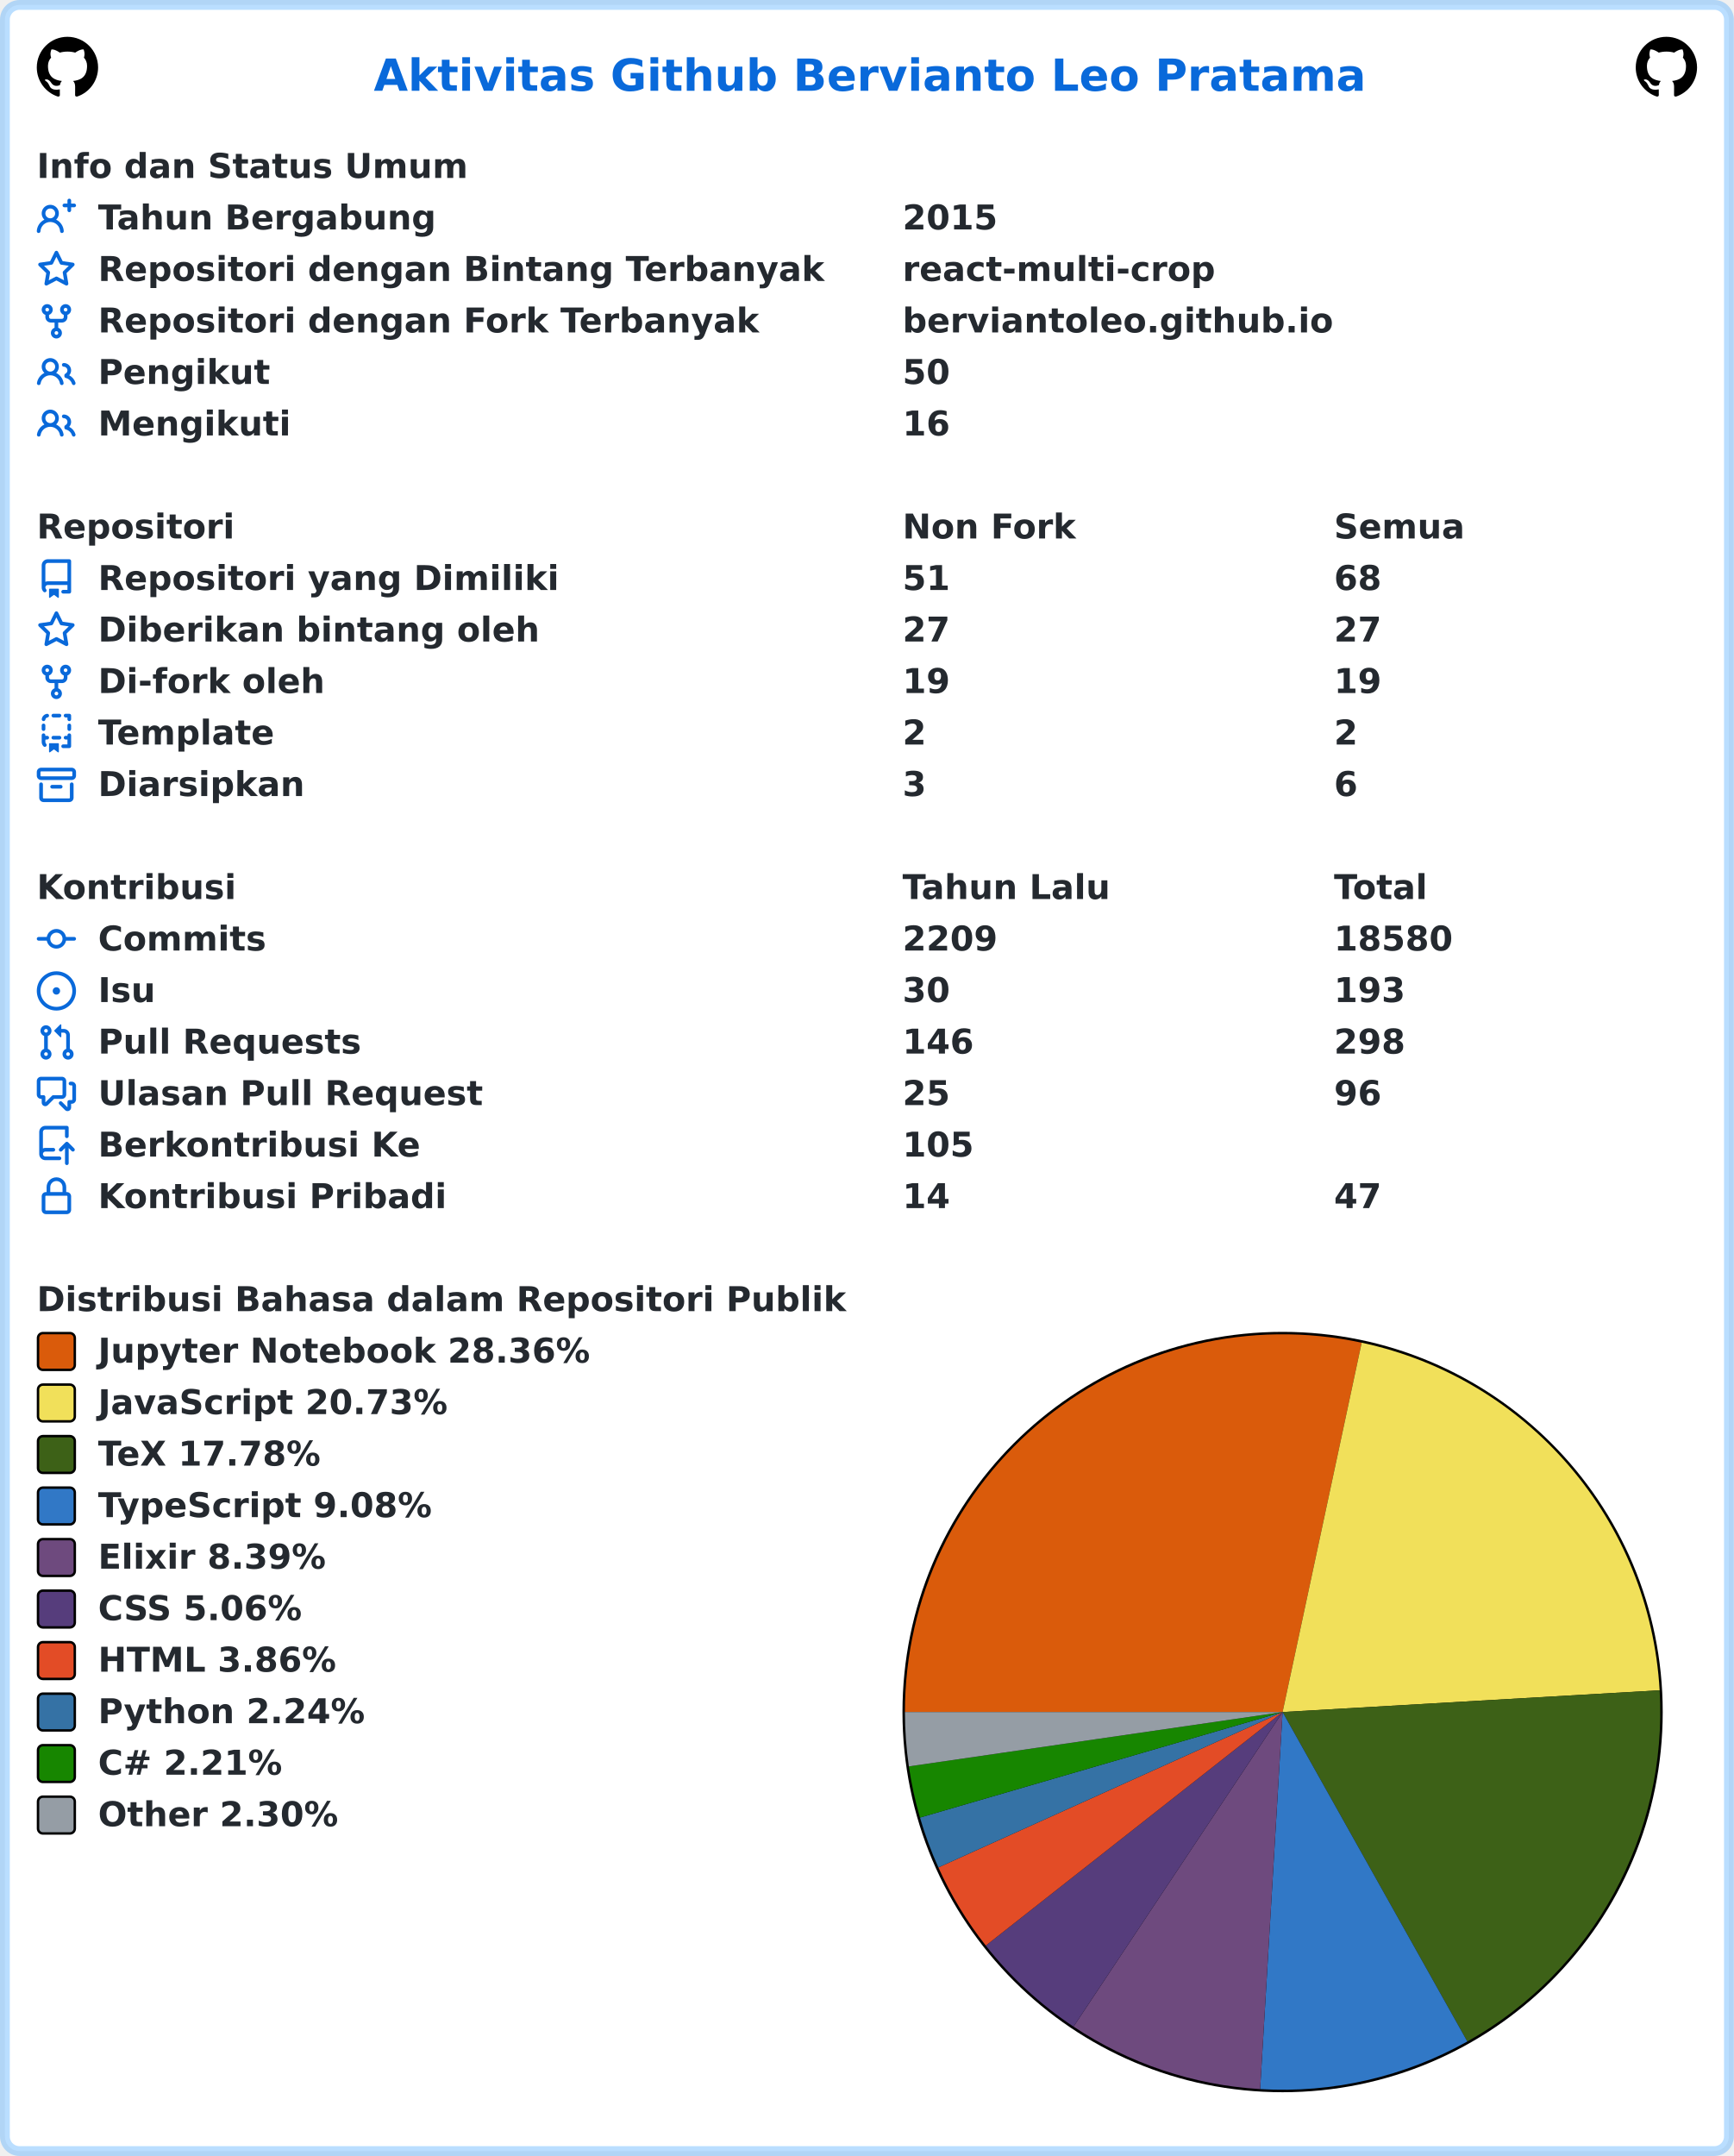
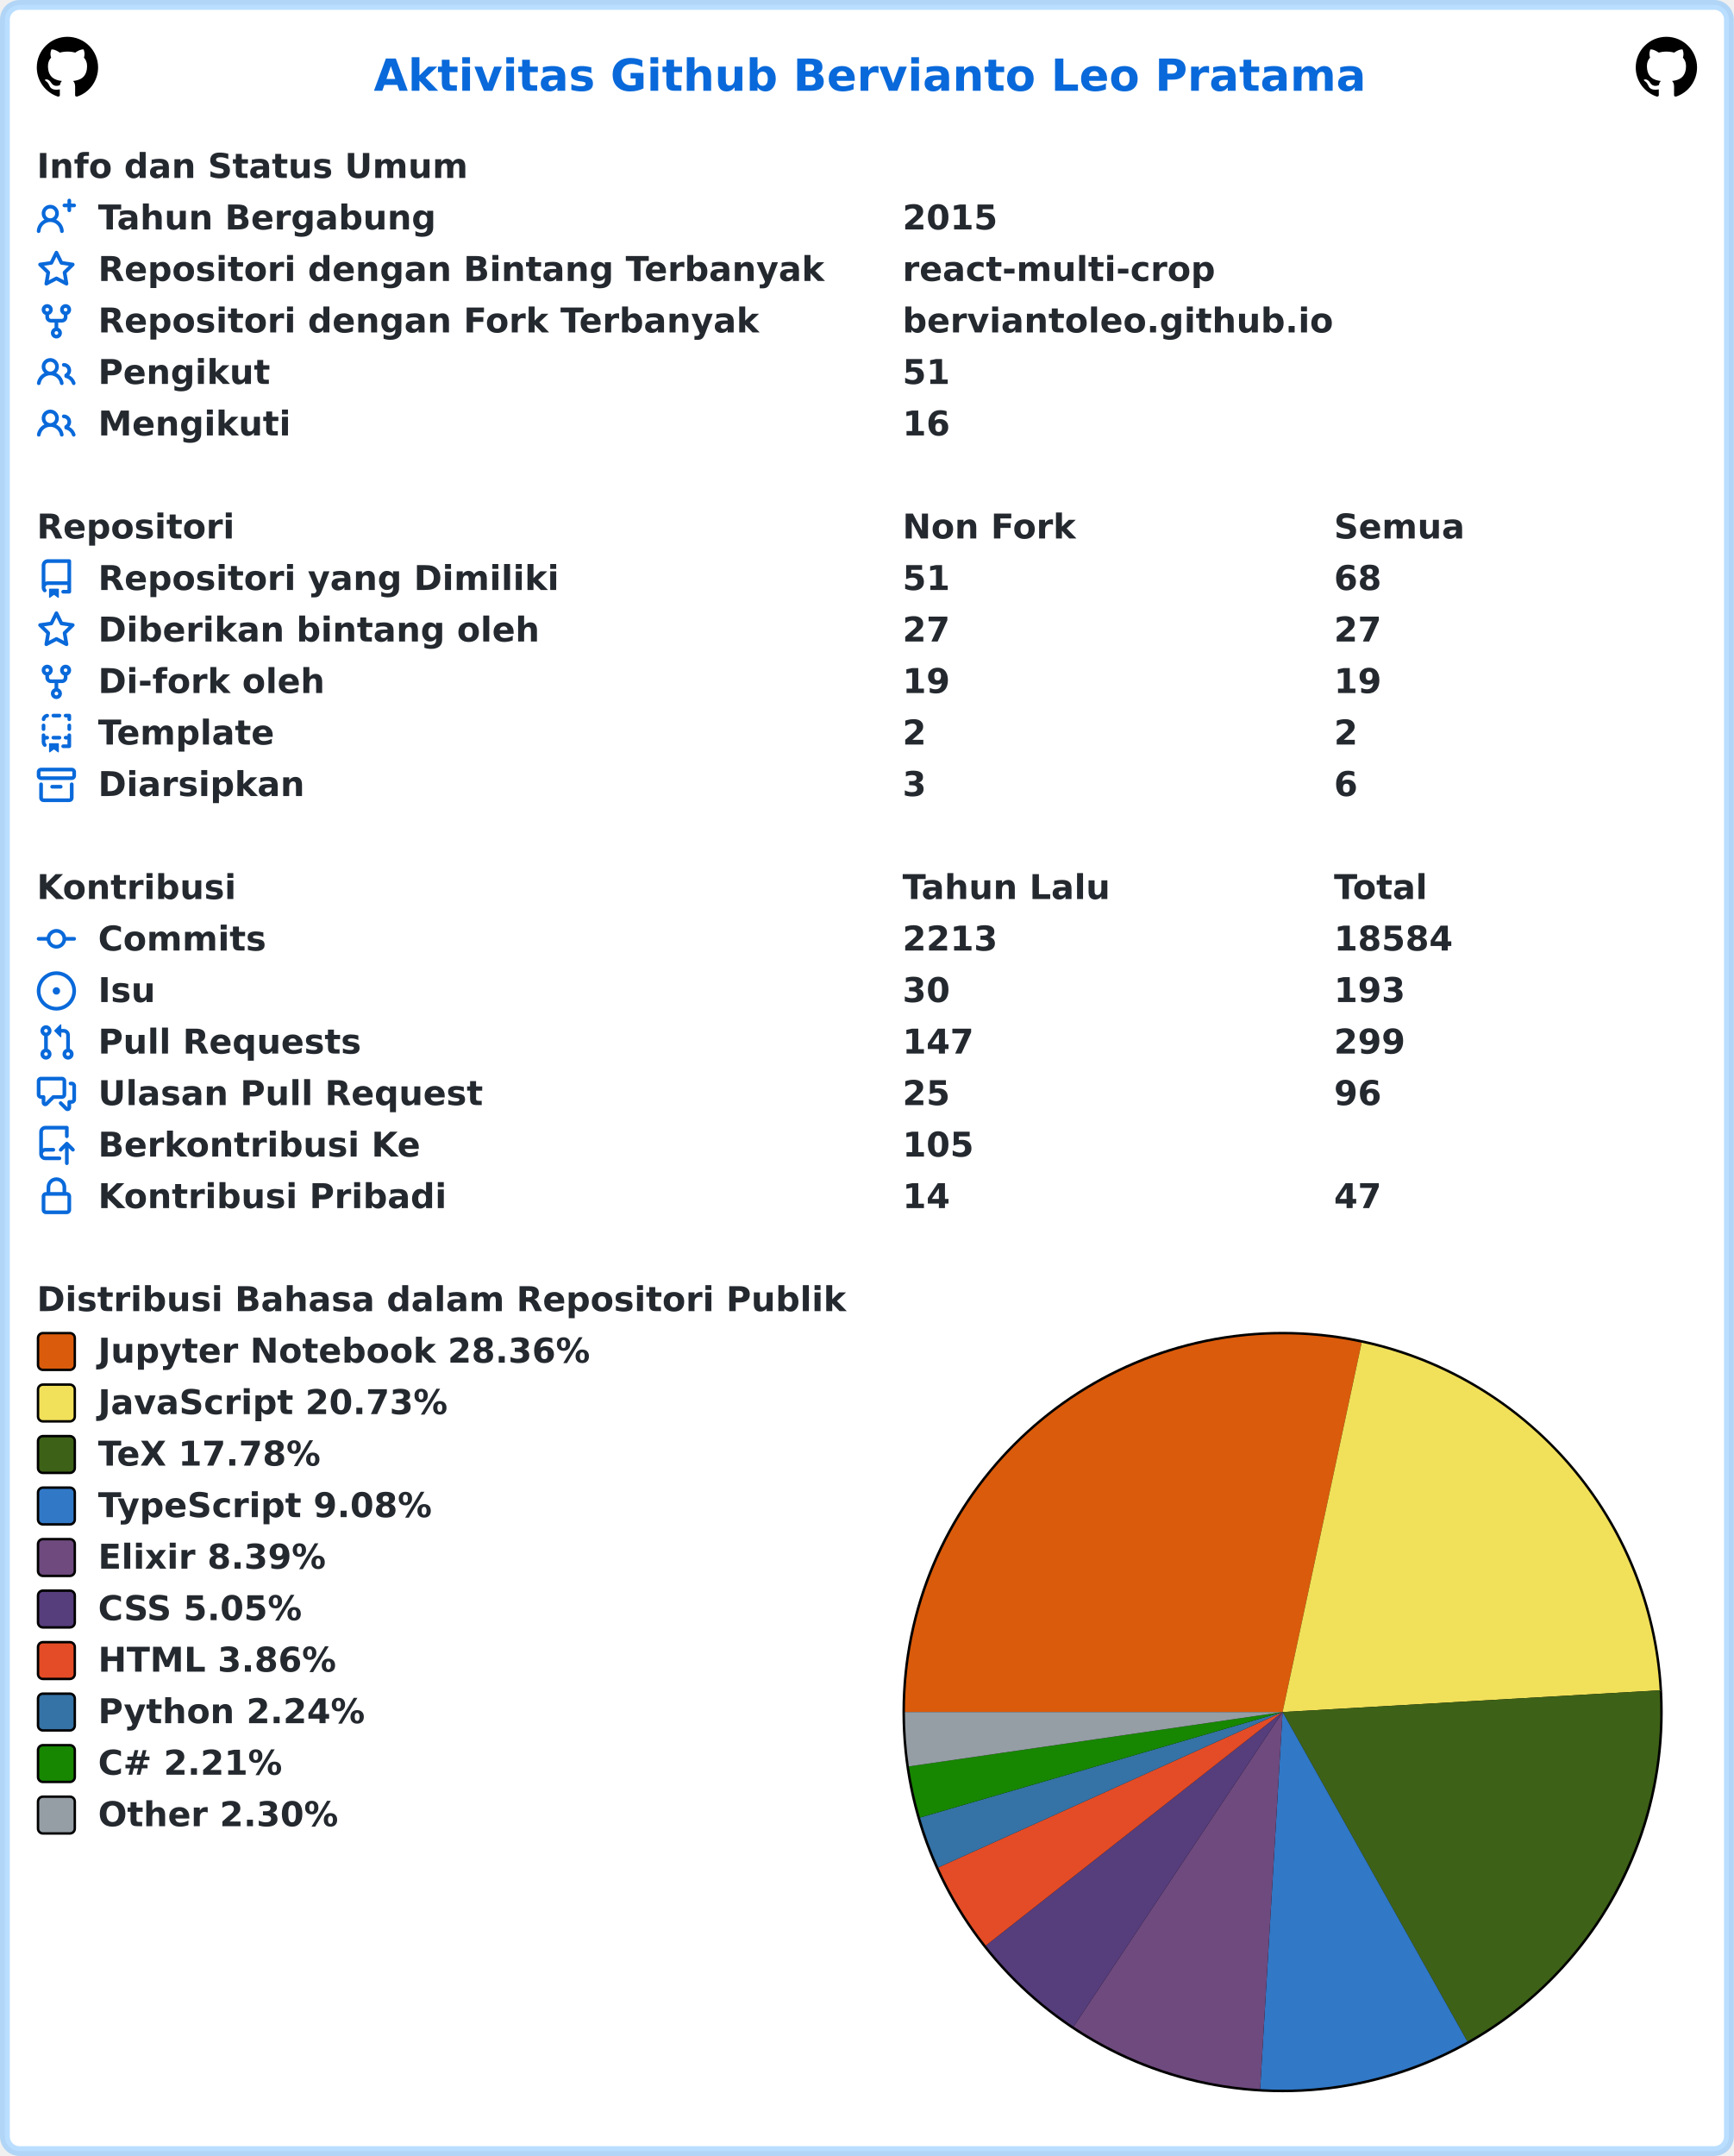
<svg xmlns="http://www.w3.org/2000/svg" width="707" height="879" viewBox="0 0 707 879" lang="id" xml:lang="id">
  <rect x="2" y="2" stroke-width="4" rx="6" width="703" height="875" stroke="rgba(84,174,255,0.4)" fill="#ffffff" />
  <g font-weight="600" font-size="110pt" font-family="Verdana,Geneva,DejaVu Sans,sans-serif" text-rendering="geometricPrecision">
    <text x="1239" y="301" lengthAdjust="spacingAndGlyphs" textLength="3261" transform="scale(0.123)" fill="#0969da">Aktivitas Github Bervianto Leo Pratama</text>
    <svg x="15" y="15" width="25" height="25" viewBox="0 0 16 16">
      <path fill="#000000" fill-rule="evenodd" d="M8 0C3.58 0 0 3.58 0 8c0 3.54 2.29 6.53 5.47 7.59.4.07.55-.17.55-.38 0-.19-.01-.82-.01-1.49-2.01.37-2.53-.49-2.69-.94-.09-.23-.48-.94-.82-1.13-.28-.15-.68-.52-.01-.53.63-.01 1.08.58 1.23.82.72 1.21 1.87.87 2.33.66.07-.52.28-.87.51-1.07-1.78-.2-3.64-.89-3.64-3.95 0-.87.31-1.59.82-2.15-.08-.2-.36-1.02.08-2.12 0 0 .67-.21 2.2.82.64-.18 1.32-.27 2-.27.68 0 1.36.09 2 .27 1.53-1.04 2.2-.82 2.2-.82.44 1.1.16 1.92.08 2.12.51.56.82 1.27.82 2.15 0 3.07-1.87 3.75-3.65 3.95.29.25.54.73.54 1.48 0 1.07-.01 1.93-.01 2.2 0 .21.15.46.55.38A8.013 8.013 0 0016 8c0-4.42-3.58-8-8-8z" />
    </svg>
    <svg x="667" y="15" width="25" height="25" viewBox="0 0 16 16">
      <path fill="#000000" fill-rule="evenodd" d="M8 0C3.58 0 0 3.58 0 8c0 3.54 2.29 6.53 5.47 7.59.4.07.55-.17.55-.38 0-.19-.01-.82-.01-1.49-2.01.37-2.53-.49-2.69-.94-.09-.23-.48-.94-.82-1.13-.28-.15-.68-.52-.01-.53.63-.01 1.08.58 1.23.82.72 1.21 1.87.87 2.33.66.07-.52.28-.87.51-1.07-1.78-.2-3.64-.89-3.64-3.95 0-.87.31-1.59.82-2.15-.08-.2-.36-1.02.08-2.12 0 0 .67-.21 2.2.82.64-.18 1.32-.27 2-.27.68 0 1.36.09 2 .27 1.53-1.04 2.2-.82 2.2-.82.44 1.1.16 1.92.08 2.12.51.56.82 1.27.82 2.15 0 3.07-1.87 3.75-3.65 3.95.29.25.54.73.54 1.48 0 1.07-.01 1.93-.01 2.2 0 .21.15.46.55.38A8.013 8.013 0 0016 8c0-4.42-3.58-8-8-8z" />
    </svg>
    <g transform="translate(0, 60)" fill="#24292f">
      <g transform="translate(15, 0)">
        <g transform="scale(0.095)">
          <text x="0" y="132" textLength="1852" lengthAdjust="spacingAndGlyphs">Info dan Status Umum</text>
        </g>
      </g>
      <g transform="translate(15, 21)">
        <path fill="#0969da" fill-rule="evenodd" d="M13.25 0a.75.75 0 01.75.75V2h1.25a.75.75 0 010 1.5H14v1.25a.75.75 0 01-1.5 0V3.5h-1.25a.75.75 0 010-1.5h1.25V.75a.75.75 0 01.75-.75zM5.5 4a2 2 0 100 4 2 2 0 000-4zm2.4 4.548a3.5 3.5 0 10-4.799 0 5.527 5.527 0 00-3.1 4.66.75.75 0 101.498.085A4.01 4.01 0 015.5 9.5a4.01 4.01 0 014.001 3.793.75.75 0 101.498-.086 5.527 5.527 0 00-3.1-4.659z" />
        <g transform="scale(0.095)">
          <text lengthAdjust="spacingAndGlyphs" textLength="1478" x="263" y="132">Tahun Bergabung</text>
          <text lengthAdjust="spacingAndGlyphs" textLength="420" x="3716" y="132">2015</text>
        </g>
      </g>
      <g transform="translate(15, 42)">
        <path fill="#0969da" fill-rule="evenodd" d="M8 .25a.75.75 0 01.673.418l1.882 3.815 4.21.612a.75.75 0 01.416 1.279l-3.046 2.97.719 4.192a.75.75 0 01-1.088.791L8 12.347l-3.766 1.98a.75.75 0 01-1.088-.79l.72-4.194L.818 6.374a.75.75 0 01.416-1.28l4.21-.611L7.327.668A.75.75 0 018 .25zm0 2.445L6.615 5.5a.75.75 0 01-.564.41l-3.097.45 2.24 2.184a.75.75 0 01.216.664l-.528 3.084 2.769-1.456a.75.75 0 01.698 0l2.77 1.456-.53-3.084a.75.75 0 01.216-.664l2.24-2.183-3.096-.45a.75.75 0 01-.564-.41L8 2.694v.001z" />
        <g transform="scale(0.095)">
          <text lengthAdjust="spacingAndGlyphs" textLength="3126" x="263" y="132">Repositori dengan Bintang Terbanyak</text>
          <text lengthAdjust="spacingAndGlyphs" textLength="1330" x="3716" y="132">react-multi-crop</text>
        </g>
      </g>
      <g transform="translate(15, 63)">
        <path fill="#0969da" fill-rule="evenodd" d="M5 3.25a.75.75 0 11-1.5 0 .75.75 0 011.5 0zm0 2.122a2.25 2.25 0 10-1.5 0v.878A2.25 2.25 0 005.75 8.5h1.5v2.128a2.251 2.251 0 101.5 0V8.5h1.5a2.25 2.25 0 002.25-2.25v-.878a2.25 2.25 0 10-1.5 0v.878a.75.75 0 01-.75.75h-4.5A.75.75 0 015 6.25v-.878zm3.75 7.378a.75.75 0 11-1.5 0 .75.75 0 011.5 0zm3-8.75a.75.75 0 100-1.5.75.75 0 000 1.5z" />
        <g transform="scale(0.095)">
          <text lengthAdjust="spacingAndGlyphs" textLength="2846" x="263" y="132">Repositori dengan Fork Terbanyak</text>
          <text lengthAdjust="spacingAndGlyphs" textLength="1821" x="3716" y="132">berviantoleo.github.io</text>
        </g>
      </g>
      <g transform="translate(15, 84)">
        <path fill="#0969da" fill-rule="evenodd" d="M5.5 3.5a2 2 0 100 4 2 2 0 000-4zM2 5.5a3.5 3.5 0 115.898 2.549 5.507 5.507 0 013.034 4.084.75.75 0 11-1.482.235 4.001 4.001 0 00-7.9 0 .75.75 0 01-1.482-.236A5.507 5.507 0 013.102 8.05 3.49 3.49 0 012 5.5zM11 4a.75.75 0 100 1.5 1.5 1.5 0 01.666 2.844.75.75 0 00-.416.672v.352a.75.75 0 00.574.73c1.2.289 2.162 1.2 2.522 2.372a.75.75 0 101.434-.44 5.01 5.01 0 00-2.56-3.012A3 3 0 0011 4z" />
        <g transform="scale(0.095)">
          <text lengthAdjust="spacingAndGlyphs" textLength="723" x="263" y="132">Pengikut</text>
-           <text lengthAdjust="spacingAndGlyphs" textLength="210" x="3716" y="132">50</text>
+           <text lengthAdjust="spacingAndGlyphs" textLength="210" x="3716" y="132">51</text>
        </g>
      </g>
      <g transform="translate(15, 105)">
        <path fill="#0969da" fill-rule="evenodd" d="M5.5 3.5a2 2 0 100 4 2 2 0 000-4zM2 5.5a3.5 3.5 0 115.898 2.549 5.507 5.507 0 013.034 4.084.75.75 0 11-1.482.235 4.001 4.001 0 00-7.9 0 .75.75 0 01-1.482-.236A5.507 5.507 0 013.102 8.05 3.49 3.49 0 012 5.5zM11 4a.75.75 0 100 1.5 1.5 1.5 0 01.666 2.844.75.75 0 00-.416.672v.352a.75.75 0 00.574.73c1.2.289 2.162 1.2 2.522 2.372a.75.75 0 101.434-.44 5.01 5.01 0 00-2.56-3.012A3 3 0 0011 4z" />
        <g transform="scale(0.095)">
          <text lengthAdjust="spacingAndGlyphs" textLength="813" x="263" y="132">Mengikuti</text>
          <text lengthAdjust="spacingAndGlyphs" textLength="210" x="3716" y="132">16</text>
        </g>
      </g>
    </g>
    <g transform="translate(0, 207)" fill="#24292f">
      <g transform="translate(15, 0)">
        <g transform="scale(0.095)">
          <text x="0" y="132" textLength="832" lengthAdjust="spacingAndGlyphs">Repositori</text>
          <text x="3716" y="132" textLength="740" lengthAdjust="spacingAndGlyphs">Non Fork</text>
          <text x="5568" y="132" textLength="573" lengthAdjust="spacingAndGlyphs">Semua</text>
        </g>
      </g>
      <g transform="translate(15, 21)">
        <path fill="#0969da" fill-rule="evenodd" d="M2 2.5A2.5 2.5 0 014.5 0h8.75a.75.75 0 01.75.75v12.5a.75.75 0 01-.75.75h-2.5a.75.75 0 110-1.5h1.75v-2h-8a1 1 0 00-.714 1.7.75.75 0 01-1.072 1.05A2.495 2.495 0 012 11.5v-9zm10.5-1V9h-8c-.356 0-.694.074-1 .208V2.5a1 1 0 011-1h8zM5 12.25v3.25a.25.25 0 00.4.2l1.45-1.087a.25.25 0 01.3 0L8.6 15.7a.25.25 0 00.4-.2v-3.25a.25.25 0 00-.25-.25h-3.5a.25.25 0 00-.25.25z" />
        <g transform="scale(0.095)">
          <text lengthAdjust="spacingAndGlyphs" textLength="1962" x="263" y="132">Repositori yang Dimiliki</text>
          <text lengthAdjust="spacingAndGlyphs" textLength="210" x="3716" y="132">51</text>
          <text lengthAdjust="spacingAndGlyphs" textLength="210" x="5568" y="132">68</text>
        </g>
      </g>
      <g transform="translate(15, 42)">
        <path fill="#0969da" fill-rule="evenodd" d="M8 .25a.75.75 0 01.673.418l1.882 3.815 4.21.612a.75.75 0 01.416 1.279l-3.046 2.97.719 4.192a.75.75 0 01-1.088.791L8 12.347l-3.766 1.98a.75.75 0 01-1.088-.79l.72-4.194L.818 6.374a.75.75 0 01.416-1.28l4.21-.611L7.327.668A.75.75 0 018 .25zm0 2.445L6.615 5.5a.75.75 0 01-.564.41l-3.097.45 2.24 2.184a.75.75 0 01.216.664l-.528 3.084 2.769-1.456a.75.75 0 01.698 0l2.77 1.456-.53-3.084a.75.75 0 01.216-.664l2.24-2.183-3.096-.45a.75.75 0 01-.564-.41L8 2.694v.001z" />
        <g transform="scale(0.095)">
          <text lengthAdjust="spacingAndGlyphs" textLength="1887" x="263" y="132">Diberikan bintang oleh</text>
          <text lengthAdjust="spacingAndGlyphs" textLength="210" x="3716" y="132">27</text>
          <text lengthAdjust="spacingAndGlyphs" textLength="210" x="5568" y="132">27</text>
        </g>
      </g>
      <g transform="translate(15, 63)">
        <path fill="#0969da" fill-rule="evenodd" d="M5 3.25a.75.75 0 11-1.5 0 .75.75 0 011.5 0zm0 2.122a2.25 2.25 0 10-1.5 0v.878A2.25 2.25 0 005.75 8.5h1.5v2.128a2.251 2.251 0 101.5 0V8.5h1.5a2.25 2.25 0 002.25-2.25v-.878a2.25 2.25 0 10-1.5 0v.878a.75.75 0 01-.75.75h-4.5A.75.75 0 015 6.25v-.878zm3.75 7.378a.75.75 0 11-1.5 0 .75.75 0 011.5 0zm3-8.75a.75.75 0 100-1.5.75.75 0 000 1.5z" />
        <g transform="scale(0.095)">
          <text lengthAdjust="spacingAndGlyphs" textLength="963" x="263" y="132">Di-fork oleh</text>
          <text lengthAdjust="spacingAndGlyphs" textLength="210" x="3716" y="132">19</text>
          <text lengthAdjust="spacingAndGlyphs" textLength="210" x="5568" y="132">19</text>
        </g>
      </g>
      <g transform="translate(15, 84)">
        <path fill="#0969da" fill-rule="evenodd" d="M6 .75A.75.75 0 016.75 0h2.5a.75.75 0 010 1.5h-2.5A.75.75 0 016 .75zm5 0a.75.75 0 01.75-.75h1.5a.75.75 0 01.75.75v1.5a.75.75 0 01-1.5 0V1.5h-.75A.75.75 0 0111 .75zM4.992.662a.75.75 0 01-.636.848c-.436.063-.783.41-.846.846a.75.75 0 01-1.485-.212A2.501 2.501 0 014.144.025a.75.75 0 01.848.637zM2.75 4a.75.75 0 01.75.75v1.5a.75.75 0 01-1.5 0v-1.5A.75.75 0 012.75 4zm10.5 0a.75.75 0 01.75.75v1.5a.75.75 0 01-1.5 0v-1.5a.75.75 0 01.75-.75zM2.75 8a.75.75 0 01.75.75v.268A1.72 1.72 0 013.75 9h.5a.75.75 0 010 1.5h-.5a.25.25 0 00-.25.25v.75c0 .28.114.532.3.714a.75.75 0 01-1.05 1.072A2.495 2.495 0 012 11.5V8.75A.75.75 0 012.75 8zm10.5 0a.75.75 0 01.75.75v4.5a.75.75 0 01-.75.75h-2.5a.75.75 0 010-1.5h1.75v-2h-.75a.75.75 0 010-1.5h.75v-.25a.75.75 0 01.75-.75zM6 9.75A.75.75 0 016.75 9h2.5a.75.75 0 010 1.5h-2.5A.75.75 0 016 9.75zm-1 2.5v3.25a.25.25 0 00.4.2l1.45-1.087a.25.25 0 01.3 0L8.6 15.7a.25.25 0 00.4-.2v-3.25a.25.25 0 00-.25-.25h-3.5a.25.25 0 00-.25.25z" />
        <g transform="scale(0.095)">
          <text lengthAdjust="spacingAndGlyphs" textLength="783" x="263" y="132">Template</text>
          <text lengthAdjust="spacingAndGlyphs" textLength="105" x="3716" y="132">2</text>
          <text lengthAdjust="spacingAndGlyphs" textLength="105" x="5568" y="132">2</text>
        </g>
      </g>
      <g transform="translate(15, 105)">
        <path fill="#0969da" fill-rule="evenodd" d="M1.75 2.5a.25.25 0 00-.25.25v1.5c0 .138.112.25.25.25h12.5a.25.25 0 00.25-.25v-1.5a.25.25 0 00-.25-.25H1.75zM0 2.75C0 1.784.784 1 1.75 1h12.5c.966 0 1.75.784 1.75 1.75v1.5A1.75 1.75 0 0114.25 6H1.75A1.75 1.75 0 010 4.25v-1.5zM1.75 7a.75.75 0 01.75.75v5.5c0 .138.112.25.25.25h10.5a.25.25 0 00.25-.25v-5.5a.75.75 0 111.5 0v5.5A1.75 1.75 0 0113.25 15H2.75A1.75 1.75 0 011 13.25v-5.5A.75.75 0 011.75 7zm4.5 1a.75.75 0 000 1.5h3.5a.75.75 0 100-1.5h-3.5z" />
        <g transform="scale(0.095)">
          <text lengthAdjust="spacingAndGlyphs" textLength="880" x="263" y="132">Diarsipkan</text>
          <text lengthAdjust="spacingAndGlyphs" textLength="105" x="3716" y="132">3</text>
          <text lengthAdjust="spacingAndGlyphs" textLength="105" x="5568" y="132">6</text>
        </g>
      </g>
    </g>
    <g transform="translate(0, 354)" fill="#24292f">
      <g transform="translate(15, 0)">
        <g transform="scale(0.095)">
          <text x="0" y="132" textLength="834" lengthAdjust="spacingAndGlyphs">Kontribusi</text>
          <text x="3716" y="132" textLength="914" lengthAdjust="spacingAndGlyphs">Tahun Lalu</text>
          <text x="5568" y="132" textLength="414" lengthAdjust="spacingAndGlyphs">Total</text>
        </g>
      </g>
      <g transform="translate(15, 21)">
        <path fill="#0969da" fill-rule="evenodd" d="M10.5 7.75a2.5 2.5 0 11-5 0 2.5 2.5 0 015 0zm1.43.75a4.002 4.002 0 01-7.86 0H.75a.75.75 0 110-1.5h3.32a4.001 4.001 0 017.86 0h3.32a.75.75 0 110 1.5h-3.32z" />
        <g transform="scale(0.095)">
          <text lengthAdjust="spacingAndGlyphs" textLength="734" x="263" y="132">Commits</text>
-           <text lengthAdjust="spacingAndGlyphs" textLength="420" x="3716" y="132">2209</text>
-           <text lengthAdjust="spacingAndGlyphs" textLength="525" x="5568" y="132">18580</text>
+           <text lengthAdjust="spacingAndGlyphs" textLength="420" x="3716" y="132">2213</text>
+           <text lengthAdjust="spacingAndGlyphs" textLength="525" x="5568" y="132">18584</text>
        </g>
      </g>
      <g transform="translate(15, 42)">
        <path fill="#0969da" d="M8 9.5a1.5 1.5 0 100-3 1.5 1.5 0 000 3z" />
        <path fill="#0969da" fill-rule="evenodd" d="M8 0a8 8 0 100 16A8 8 0 008 0zM1.5 8a6.5 6.5 0 1113 0 6.5 6.5 0 01-13 0z" />
        <g transform="scale(0.095)">
          <text lengthAdjust="spacingAndGlyphs" textLength="238" x="263" y="132">Isu</text>
          <text lengthAdjust="spacingAndGlyphs" textLength="210" x="3716" y="132">30</text>
          <text lengthAdjust="spacingAndGlyphs" textLength="315" x="5568" y="132">193</text>
        </g>
      </g>
      <g transform="translate(15, 63)">
        <path fill="#0969da" fill-rule="evenodd" d="M7.177 3.073L9.573.677A.25.25 0 0110 .854v4.792a.25.25 0 01-.427.177L7.177 3.427a.25.25 0 010-.354zM3.75 2.5a.75.75 0 100 1.5.75.75 0 000-1.5zm-2.25.75a2.25 2.25 0 113 2.122v5.256a2.251 2.251 0 11-1.5 0V5.372A2.25 2.25 0 011.5 3.25zM11 2.5h-1V4h1a1 1 0 011 1v5.628a2.251 2.251 0 101.5 0V5A2.5 2.5 0 0011 2.5zm1 10.25a.75.75 0 111.5 0 .75.75 0 01-1.5 0zM3.75 12a.75.75 0 100 1.5.75.75 0 000-1.5z" />
        <g transform="scale(0.095)">
          <text lengthAdjust="spacingAndGlyphs" textLength="1113" x="263" y="132">Pull Requests</text>
-           <text lengthAdjust="spacingAndGlyphs" textLength="315" x="3716" y="132">146</text>
-           <text lengthAdjust="spacingAndGlyphs" textLength="315" x="5568" y="132">298</text>
+           <text lengthAdjust="spacingAndGlyphs" textLength="315" x="3716" y="132">147</text>
+           <text lengthAdjust="spacingAndGlyphs" textLength="315" x="5568" y="132">299</text>
        </g>
      </g>
      <g transform="translate(15, 84)">
        <path fill="#0969da" fill-rule="evenodd" d="M1.5 2.75a.25.25 0 01.25-.25h8.5a.25.25 0 01.25.25v5.5a.25.25 0 01-.25.25h-3.5a.75.75 0 00-.53.22L3.5 11.44V9.25a.75.75 0 00-.75-.75h-1a.25.25 0 01-.25-.25v-5.5zM1.75 1A1.75 1.75 0 000 2.75v5.5C0 9.216.784 10 1.75 10H2v1.543a1.457 1.457 0 002.487 1.03L7.061 10h3.189A1.75 1.75 0 0012 8.25v-5.5A1.75 1.75 0 0010.25 1h-8.5zM14.5 4.75a.25.25 0 00-.25-.25h-.5a.75.75 0 110-1.5h.5c.966 0 1.75.784 1.75 1.75v5.5A1.75 1.75 0 0114.25 12H14v1.543a1.457 1.457 0 01-2.487 1.03L9.22 12.28a.75.75 0 111.06-1.06l2.22 2.22v-2.19a.75.75 0 01.75-.75h1a.25.25 0 00.25-.25v-5.5z" />
        <g transform="scale(0.095)">
          <text lengthAdjust="spacingAndGlyphs" textLength="1640" x="263" y="132">Ulasan Pull Request</text>
          <text lengthAdjust="spacingAndGlyphs" textLength="210" x="3716" y="132">25</text>
          <text lengthAdjust="spacingAndGlyphs" textLength="210" x="5568" y="132">96</text>
        </g>
      </g>
      <g transform="translate(15, 105)">
        <path fill="#0969da" fill-rule="evenodd" d="M1 2.5A2.5 2.5 0 013.5 0h8.75a.75.75 0 01.75.75v3.5a.75.75 0 01-1.5 0V1.5h-8a1 1 0 00-1 1v6.708A2.492 2.492 0 013.5 9h3.25a.75.75 0 010 1.5H3.5a1 1 0 100 2h5.75a.75.75 0 010 1.5H3.5A2.5 2.5 0 011 11.5v-9zm13.23 7.79a.75.75 0 001.06-1.06l-2.505-2.505a.75.75 0 00-1.06 0L9.22 9.229a.75.75 0 001.06 1.061l1.225-1.224v6.184a.75.75 0 001.5 0V9.066l1.224 1.224z" />
        <g transform="scale(0.095)">
          <text lengthAdjust="spacingAndGlyphs" textLength="1366" x="263" y="132">Berkontribusi Ke</text>
          <text lengthAdjust="spacingAndGlyphs" textLength="315" x="3716" y="132">105</text>
        </g>
      </g>
      <g transform="translate(15, 126)">
        <path fill="#0969da" fill-rule="evenodd" d="M4 4v2h-.25A1.75 1.75 0 002 7.75v5.5c0 .966.784 1.75 1.75 1.75h8.5A1.75 1.75 0 0014 13.25v-5.5A1.75 1.75 0 0012.25 6H12V4a4 4 0 10-8 0zm6.5 2V4a2.5 2.5 0 00-5 0v2h5zM12 7.5h.25a.25.25 0 01.25.25v5.5a.25.25 0 01-.25.25h-8.5a.25.25 0 01-.25-.25v-5.5a.25.25 0 01.25-.25H12z" />
        <g transform="scale(0.095)">
          <text lengthAdjust="spacingAndGlyphs" textLength="1456" x="263" y="132">Kontribusi Pribadi</text>
          <text lengthAdjust="spacingAndGlyphs" textLength="210" x="3716" y="132">14</text>
          <text lengthAdjust="spacingAndGlyphs" textLength="210" x="5568" y="132">47</text>
        </g>
      </g>
    </g>
    <g transform="translate(0, 522)" fill="#24292f">
      <g transform="translate(15, 0)">
        <g transform="scale(0.095)">
          <text x="0" y="132" textLength="3438" lengthAdjust="spacingAndGlyphs">Distribusi Bahasa dalam Repositori Publik</text>
        </g>
      </g>
      <g transform="translate(368, 21)">
        <circle cx="155" cy="155" r="155" fill="#000000" />
      </g>
      <g transform="translate(369, 22)">
-         <path fill-rule="evenodd" fill="#DA5B0B" d="M 0.0,154 A 154 154 0 0 1 186.245 3.414 L 154,154 Z" />
-         <path fill-rule="evenodd" fill="#f1e05a" d="M 186.245,3.414 A 154 154 0 0 1 307.744 145.131 L 154,154 Z" />
-         <path fill-rule="evenodd" fill="#3D6117" d="M 307.744,145.131 A 154 154 0 0 1 229.337 288.314 L 154,154 Z" />
-         <path fill-rule="evenodd" fill="#3178c6" d="M 229.337,288.314 A 154 154 0 0 1 144.847 307.728 L 154,154 Z" />
-         <path fill-rule="evenodd" fill="#6e4a7e" d="M 144.847,307.728 A 154 154 0 0 1 68.754 282.254 L 154,154 Z" />
-         <path fill-rule="evenodd" fill="#563d7c" d="M 68.754,282.254 A 154 154 0 0 1 32.964 249.217 L 154,154 Z" />
-         <path fill-rule="evenodd" fill="#e34c26" d="M 32.964,249.217 A 154 154 0 0 1 13.635 217.353 L 154,154 Z" />
-         <path fill-rule="evenodd" fill="#3572A5" d="M 13.635,217.353 A 154 154 0 0 1 6.132 197.024 L 154,154 Z" />
-         <path fill-rule="evenodd" fill="#178600" d="M 6.132,197.024 A 154 154 0 0 1 1.603 176.159 L 154,154 Z" />
+         <path fill-rule="evenodd" fill="#DA5B0B" d="M 0.0,154 A 154 154 0 0 1 186.239 3.412 L 154,154 Z" />
+         <path fill-rule="evenodd" fill="#f1e05a" d="M 186.239,3.412 A 154 154 0 0 1 307.745 145.143 L 154,154 Z" />
+         <path fill-rule="evenodd" fill="#3D6117" d="M 307.745,145.143 A 154 154 0 0 1 229.33 288.318 L 154,154 Z" />
+         <path fill-rule="evenodd" fill="#3178c6" d="M 229.33,288.318 A 154 154 0 0 1 144.841 307.727 L 154,154 Z" />
+         <path fill-rule="evenodd" fill="#6e4a7e" d="M 144.841,307.727 A 154 154 0 0 1 68.751 282.252 L 154,154 Z" />
+         <path fill-rule="evenodd" fill="#563d7c" d="M 68.751,282.252 A 154 154 0 0 1 32.962 249.215 L 154,154 Z" />
+         <path fill-rule="evenodd" fill="#e34c26" d="M 32.962,249.215 A 154 154 0 0 1 13.634 217.351 L 154,154 Z" />
+         <path fill-rule="evenodd" fill="#3572A5" d="M 13.634,217.351 A 154 154 0 0 1 6.132 197.023 L 154,154 Z" />
+         <path fill-rule="evenodd" fill="#178600" d="M 6.132,197.023 A 154 154 0 0 1 1.603 176.159 L 154,154 Z" />
        <path fill-rule="evenodd" fill="#959da5" d="M 1.603,176.159 A 154 154 0 0 1 0.0 154 L 154,154 Z" />
      </g>
      <g transform="translate(15, 21)">
        <rect x="0.5" y="0.5" rx="2" width="15" height="15" fill="#DA5B0B" stroke-width="1" stroke="#000000" />
        <text transform="scale(0.095)" x="263" y="132" textLength="2126" lengthAdjust="spacingAndGlyphs">Jupyter Notebook 28.36%</text>
      </g>
      <g transform="translate(15, 42)">
        <rect x="0.5" y="0.5" rx="2" width="15" height="15" fill="#f1e05a" stroke-width="1" stroke="#000000" />
        <text transform="scale(0.095)" x="263" y="132" textLength="1516" lengthAdjust="spacingAndGlyphs">JavaScript 20.73%</text>
      </g>
      <g transform="translate(15, 63)">
        <rect x="0.5" y="0.5" rx="2" width="15" height="15" fill="#3D6117" stroke-width="1" stroke="#000000" />
        <text transform="scale(0.095)" x="263" y="132" textLength="999" lengthAdjust="spacingAndGlyphs">TeX 17.78%</text>
      </g>
      <g transform="translate(15, 84)">
        <rect x="0.5" y="0.5" rx="2" width="15" height="15" fill="#3178c6" stroke-width="1" stroke="#000000" />
        <text transform="scale(0.095)" x="263" y="132" textLength="1462" lengthAdjust="spacingAndGlyphs">TypeScript 9.08%</text>
      </g>
      <g transform="translate(15, 105)">
        <rect x="0.5" y="0.5" rx="2" width="15" height="15" fill="#6e4a7e" stroke-width="1" stroke="#000000" />
        <text transform="scale(0.095)" x="263" y="132" textLength="987" lengthAdjust="spacingAndGlyphs">Elixir 8.39%</text>
      </g>
      <g transform="translate(15, 126)">
        <rect x="0.5" y="0.5" rx="2" width="15" height="15" fill="#563d7c" stroke-width="1" stroke="#000000" />
-         <text transform="scale(0.095)" x="263" y="132" textLength="903" lengthAdjust="spacingAndGlyphs">CSS 5.06%</text>
+         <text transform="scale(0.095)" x="263" y="132" textLength="903" lengthAdjust="spacingAndGlyphs">CSS 5.05%</text>
      </g>
      <g transform="translate(15, 147)">
        <rect x="0.5" y="0.5" rx="2" width="15" height="15" fill="#e34c26" stroke-width="1" stroke="#000000" />
        <text transform="scale(0.095)" x="263" y="132" textLength="1036" lengthAdjust="spacingAndGlyphs">HTML 3.86%</text>
      </g>
      <g transform="translate(15, 168)">
        <rect x="0.5" y="0.5" rx="2" width="15" height="15" fill="#3572A5" stroke-width="1" stroke="#000000" />
        <text transform="scale(0.095)" x="263" y="132" textLength="1149" lengthAdjust="spacingAndGlyphs">Python 2.24%</text>
      </g>
      <g transform="translate(15, 189)">
        <rect x="0.5" y="0.5" rx="2" width="15" height="15" fill="#178600" stroke-width="1" stroke="#000000" />
        <text transform="scale(0.095)" x="263" y="132" textLength="831" lengthAdjust="spacingAndGlyphs">C# 2.21%</text>
      </g>
      <g transform="translate(15, 210)">
        <rect x="0.5" y="0.5" rx="2" width="15" height="15" fill="#959da5" stroke-width="1" stroke="#000000" />
        <text transform="scale(0.095)" x="263" y="132" textLength="1047" lengthAdjust="spacingAndGlyphs">Other 2.30%</text>
      </g>
    </g>
  </g>
</svg>
